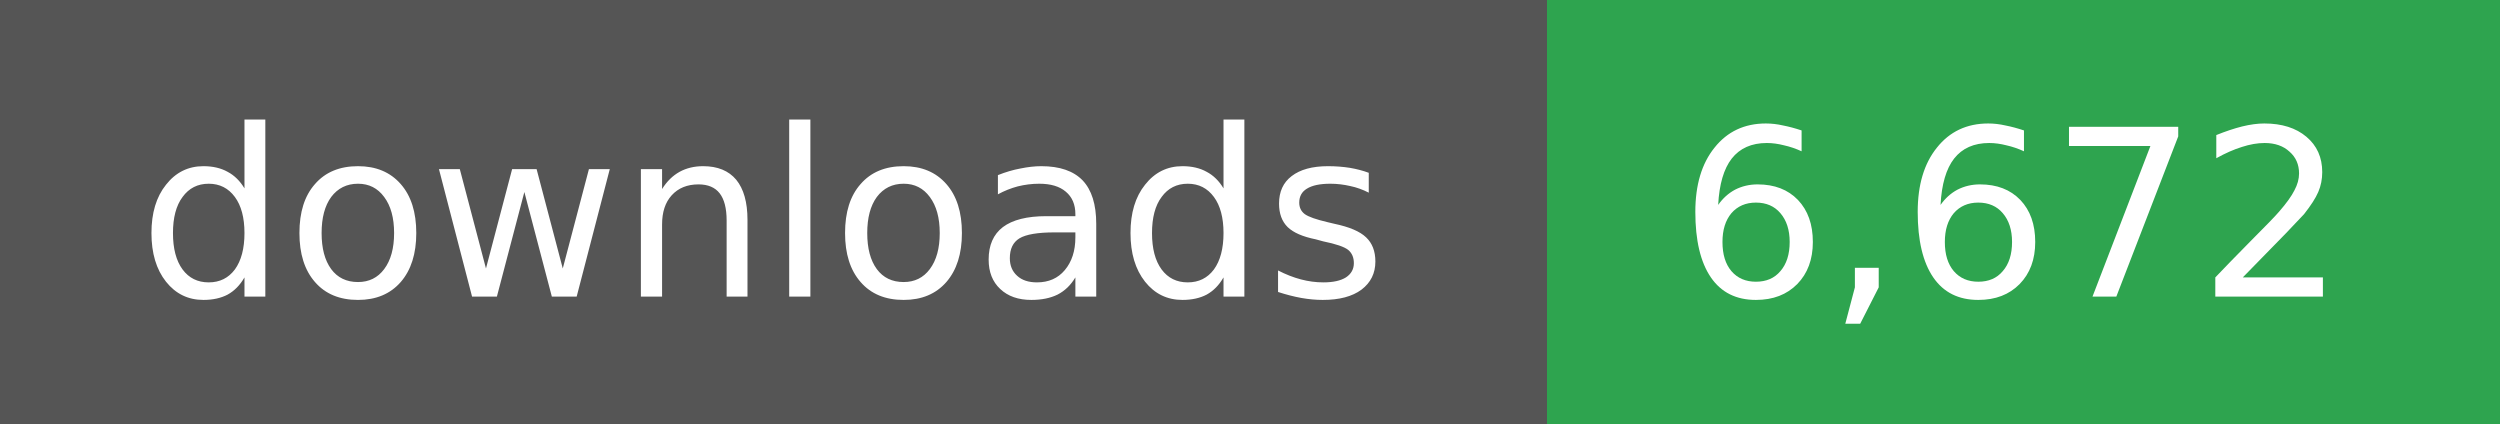
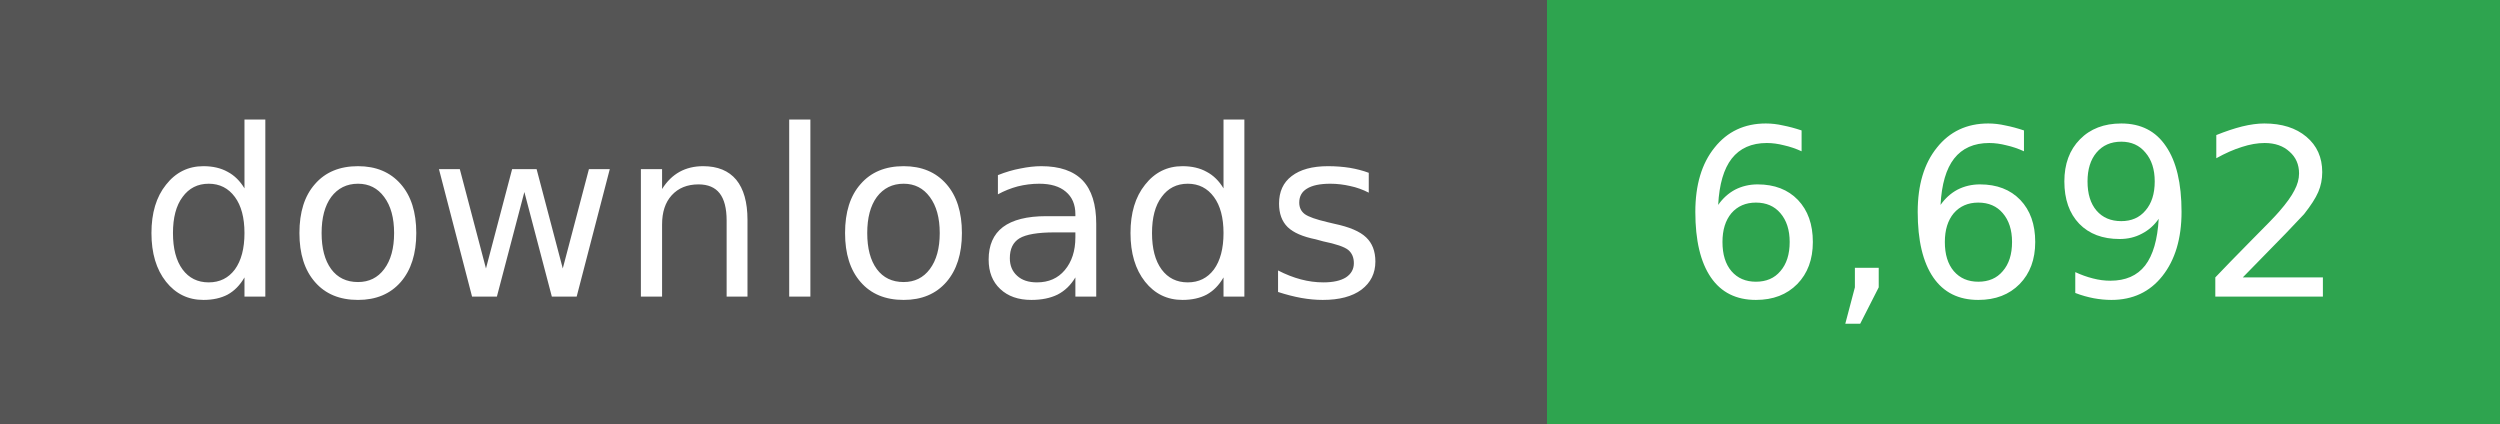
- <svg xmlns="http://www.w3.org/2000/svg" width="118" height="20" role="img" aria-label="downloads: 6,672">
+ <svg xmlns="http://www.w3.org/2000/svg" width="118" height="20" role="img" aria-label="downloads: 6,692">
  <g shape-rendering="crispEdges">
    <rect width="73" height="20" fill="#555" />
    <rect x="73" width="45" height="20" fill="#2ea44f" />
  </g>
  <g fill="#fff" text-anchor="middle" font-family="Verdana,Geneva,DejaVu Sans,sans-serif" font-size="11">
    <text x="36" y="14">downloads</text>
  </g>
  <g fill="#fff" text-anchor="middle" font-family="Verdana,Geneva,DejaVu Sans,sans-serif" font-size="11">
-     <text x="95" y="14">6,672</text>
+     <text x="95" y="14">6,692</text>
  </g>
</svg>
